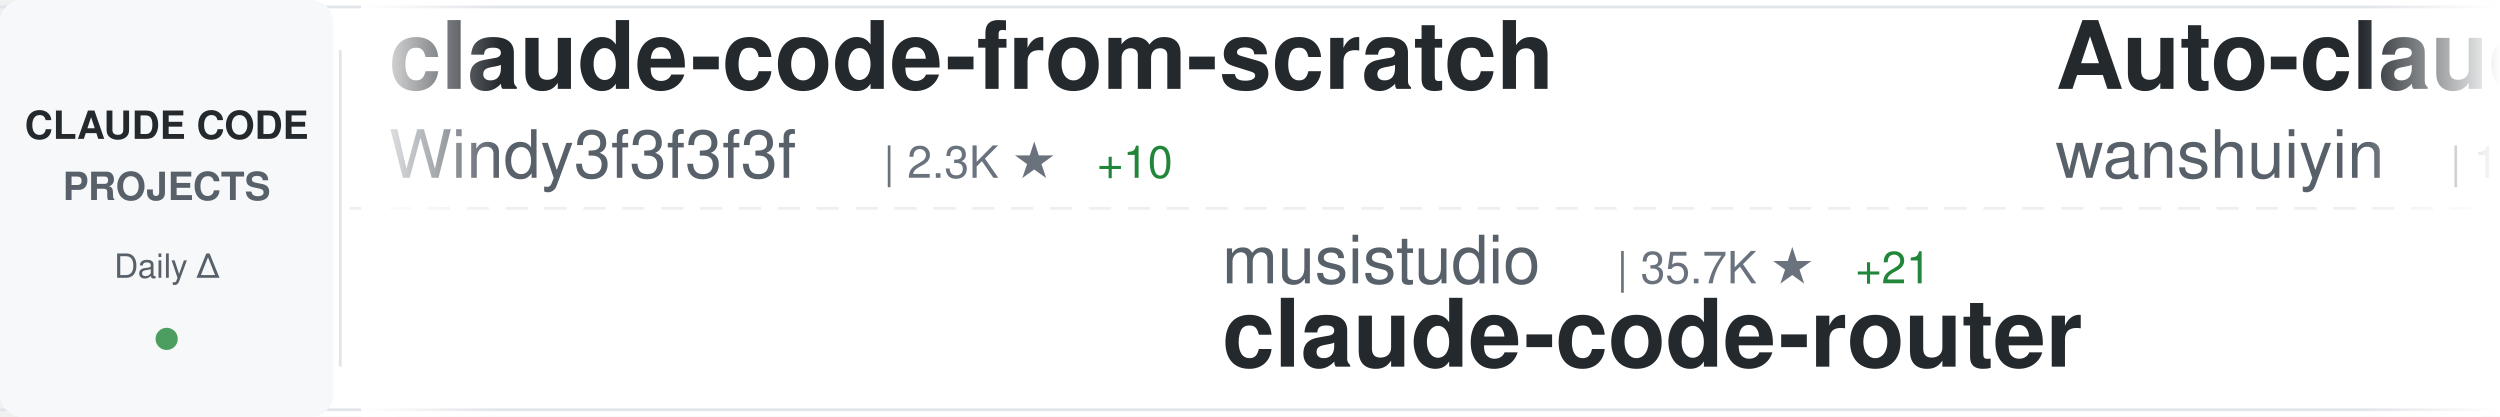
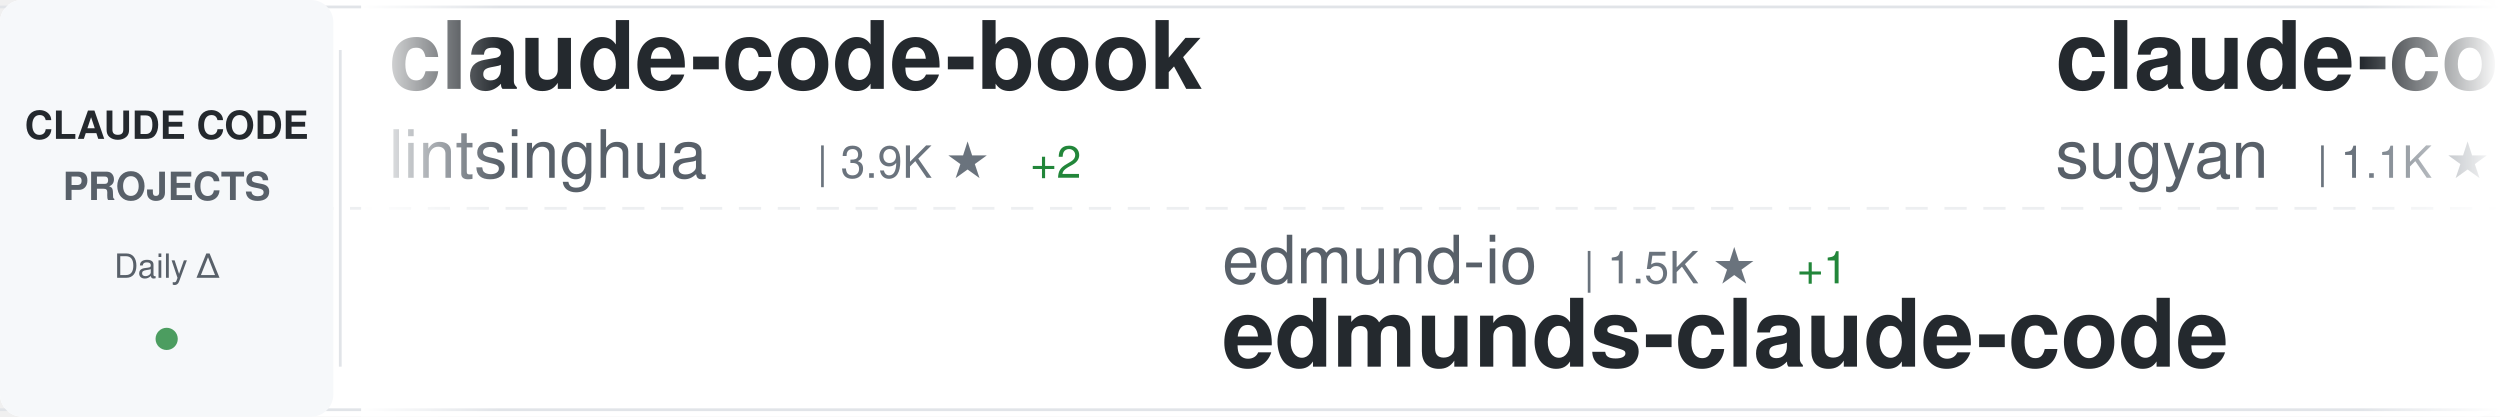
<svg xmlns="http://www.w3.org/2000/svg" width="900" height="150">
  <defs>
    <linearGradient id="awesomeLeftFade" x1="0%" y1="0%" x2="100%" y2="0%">
      <stop offset="0%" style="stop-color:#ffffff;stop-opacity:1" />
      <stop offset="100%" style="stop-color:#ffffff;stop-opacity:0" />
    </linearGradient>
    <linearGradient id="awesomeRightFade" x1="0%" y1="0%" x2="100%" y2="0%">
      <stop offset="0%" style="stop-color:#ffffff;stop-opacity:0" />
      <stop offset="100%" style="stop-color:#ffffff;stop-opacity:1" />
    </linearGradient>
  </defs>
  <rect width="900" height="150" fill="#ffffff" rx="8" />
  <rect x="0" y="2" width="900" height="1" fill="#e1e4e8" />
  <rect x="0" y="147" width="900" height="1" fill="#e1e4e8" />
  <line x1="0" y1="75" x2="900" y2="75" stroke="#e1e4e8" stroke-width="1" stroke-dasharray="8 6" opacity="0.6" />
  <rect x="0" y="0" width="120" height="150" fill="#f6f8fa" rx="8" />
  <text x="60" y="50" font-family="-apple-system, BlinkMacSystemFont, 'Segoe UI', Helvetica, Arial, sans-serif" font-size="14" font-weight="600" fill="#24292e" text-anchor="middle">CLAUDE CODE</text>
  <text x="60" y="72" font-family="-apple-system, BlinkMacSystemFont, 'Segoe UI', Helvetica, Arial, sans-serif" font-size="14" font-weight="600" fill="#586069" text-anchor="middle">PROJECTS</text>
  <text x="60" y="100" font-family="-apple-system, BlinkMacSystemFont, 'Segoe UI', Helvetica, Arial, sans-serif" font-size="12" font-weight="500" fill="#586069" text-anchor="middle">Daily Δ</text>
  <circle cx="60" cy="122" r="4" fill="#22863a" opacity="0.8" />
  <rect x="122" y="18" width="1" height="114" fill="#e1e4e8" />
  <clipPath id="awesomeTickerClip">
    <rect x="130" y="0" width="770" height="150" />
  </clipPath>
  <g clip-path="url(#awesomeTickerClip)">
    <g id="awesomeTickerItems">
      <animateTransform attributeName="transform" attributeType="XML" type="translate" from="0 0" to="-3000 0" dur="54s" repeatCount="indefinite" />
      <g transform="translate(0, 0)">
-         <text x="140" y="32" font-family="-apple-system, BlinkMacSystemFont, 'Segoe UI', Helvetica, Arial, sans-serif" font-size="34" font-weight="600" fill="#24292e">claude-code-from-scratch</text>
-         <text x="140" y="64" font-family="-apple-system, BlinkMacSystemFont, 'Segoe UI', Helvetica, Arial, sans-serif" font-size="24" font-weight="400" fill="#586069">Windy3f3f3f3f</text>
-         <text x="318" y="64" font-family="-apple-system, BlinkMacSystemFont, 'Segoe UI', Helvetica, Arial, sans-serif" font-size="16" font-weight="500" fill="#6a737d">| 2.3K ★</text>
-         <text x="395" y="64" font-family="-apple-system, BlinkMacSystemFont, 'Segoe UI', Helvetica, Arial, sans-serif" font-size="16" font-weight="500" fill="#22863a"> +10</text>
+         <text x="140" y="32" font-family="-apple-system, BlinkMacSystemFont, 'Segoe UI', Helvetica, Arial, sans-serif" font-size="34" font-weight="600" fill="#24292e">claude-code-book</text>
+         <text x="140" y="64" font-family="-apple-system, BlinkMacSystemFont, 'Segoe UI', Helvetica, Arial, sans-serif" font-size="24" font-weight="400" fill="#586069">lintsinghua</text>
+         <text x="294" y="64" font-family="-apple-system, BlinkMacSystemFont, 'Segoe UI', Helvetica, Arial, sans-serif" font-size="16" font-weight="500" fill="#6a737d">| 3.9K ★</text>
+         <text x="371" y="64" font-family="-apple-system, BlinkMacSystemFont, 'Segoe UI', Helvetica, Arial, sans-serif" font-size="16" font-weight="500" fill="#22863a"> +2</text>
      </g>
      <g transform="translate(300, 0)">
-         <text x="140" y="102" font-family="-apple-system, BlinkMacSystemFont, 'Segoe UI', Helvetica, Arial, sans-serif" font-size="24" font-weight="400" fill="#586069">musistudio</text>
-         <text x="282" y="102" font-family="-apple-system, BlinkMacSystemFont, 'Segoe UI', Helvetica, Arial, sans-serif" font-size="16" font-weight="500" fill="#6a737d">| 35.7K ★</text>
-         <text x="368" y="102" font-family="-apple-system, BlinkMacSystemFont, 'Segoe UI', Helvetica, Arial, sans-serif" font-size="16" font-weight="500" fill="#22863a"> +21</text>
-         <text x="140" y="132" font-family="-apple-system, BlinkMacSystemFont, 'Segoe UI', Helvetica, Arial, sans-serif" font-size="34" font-weight="600" fill="#24292e">claude-code-router</text>
+         <text x="140" y="102" font-family="-apple-system, BlinkMacSystemFont, 'Segoe UI', Helvetica, Arial, sans-serif" font-size="24" font-weight="400" fill="#586069">edmund-io</text>
+         <text x="270" y="102" font-family="-apple-system, BlinkMacSystemFont, 'Segoe UI', Helvetica, Arial, sans-serif" font-size="16" font-weight="500" fill="#6a737d">| 1.5K ★</text>
+         <text x="347" y="102" font-family="-apple-system, BlinkMacSystemFont, 'Segoe UI', Helvetica, Arial, sans-serif" font-size="16" font-weight="500" fill="#22863a"> +1</text>
+         <text x="140" y="132" font-family="-apple-system, BlinkMacSystemFont, 'Segoe UI', Helvetica, Arial, sans-serif" font-size="34" font-weight="600" fill="#24292e">edmunds-claude-code</text>
      </g>
      <g transform="translate(600, 0)">
-         <text x="140" y="32" font-family="-apple-system, BlinkMacSystemFont, 'Segoe UI', Helvetica, Arial, sans-serif" font-size="34" font-weight="600" fill="#24292e">Auto-claude-code-researc...</text>
-         <text x="140" y="64" font-family="-apple-system, BlinkMacSystemFont, 'Segoe UI', Helvetica, Arial, sans-serif" font-size="24" font-weight="400" fill="#586069">wanshuiyin</text>
-         <text x="282" y="64" font-family="-apple-system, BlinkMacSystemFont, 'Segoe UI', Helvetica, Arial, sans-serif" font-size="16" font-weight="500" fill="#6a737d">| 13.3K ★</text>
-         <text x="368" y="64" font-family="-apple-system, BlinkMacSystemFont, 'Segoe UI', Helvetica, Arial, sans-serif" font-size="16" font-weight="500" fill="#22863a"> +33</text>
+         <text x="140" y="32" font-family="-apple-system, BlinkMacSystemFont, 'Segoe UI', Helvetica, Arial, sans-serif" font-size="34" font-weight="600" fill="#24292e">claude-code-webui</text>
+         <text x="140" y="64" font-family="-apple-system, BlinkMacSystemFont, 'Segoe UI', Helvetica, Arial, sans-serif" font-size="24" font-weight="400" fill="#586069">sugyan</text>
+         <text x="234" y="64" font-family="-apple-system, BlinkMacSystemFont, 'Segoe UI', Helvetica, Arial, sans-serif" font-size="16" font-weight="500" fill="#6a737d">| 1.1K ★</text>
      </g>
      <g transform="translate(900, 0)">
-         <text x="140" y="102" font-family="-apple-system, BlinkMacSystemFont, 'Segoe UI', Helvetica, Arial, sans-serif" font-size="24" font-weight="400" fill="#586069">lorryjovens-hub</text>
-         <text x="342" y="102" font-family="-apple-system, BlinkMacSystemFont, 'Segoe UI', Helvetica, Arial, sans-serif" font-size="16" font-weight="500" fill="#6a737d">| 1.7K ★</text>
-         <text x="419" y="102" font-family="-apple-system, BlinkMacSystemFont, 'Segoe UI', Helvetica, Arial, sans-serif" font-size="16" font-weight="500" fill="#22863a"> +7</text>
-         <text x="140" y="132" font-family="-apple-system, BlinkMacSystemFont, 'Segoe UI', Helvetica, Arial, sans-serif" font-size="34" font-weight="600" fill="#24292e">claude-code-rust</text>
+         <text x="140" y="102" font-family="-apple-system, BlinkMacSystemFont, 'Segoe UI', Helvetica, Arial, sans-serif" font-size="24" font-weight="400" fill="#586069">SeemSeam</text>
+         <text x="258" y="102" font-family="-apple-system, BlinkMacSystemFont, 'Segoe UI', Helvetica, Arial, sans-serif" font-size="16" font-weight="500" fill="#6a737d">| 3.2K ★</text>
+         <text x="335" y="102" font-family="-apple-system, BlinkMacSystemFont, 'Segoe UI', Helvetica, Arial, sans-serif" font-size="16" font-weight="500" fill="#22863a"> +8</text>
+         <text x="140" y="132" font-family="-apple-system, BlinkMacSystemFont, 'Segoe UI', Helvetica, Arial, sans-serif" font-size="34" font-weight="600" fill="#24292e">claude_codex_bridge</text>
      </g>
      <g transform="translate(1200, 0)">
-         <text x="140" y="32" font-family="-apple-system, BlinkMacSystemFont, 'Segoe UI', Helvetica, Arial, sans-serif" font-size="34" font-weight="600" fill="#24292e">edmunds-claude-code</text>
-         <text x="140" y="64" font-family="-apple-system, BlinkMacSystemFont, 'Segoe UI', Helvetica, Arial, sans-serif" font-size="24" font-weight="400" fill="#586069">edmund-io</text>
-         <text x="270" y="64" font-family="-apple-system, BlinkMacSystemFont, 'Segoe UI', Helvetica, Arial, sans-serif" font-size="16" font-weight="500" fill="#6a737d">| 1.5K ★</text>
-         <text x="347" y="64" font-family="-apple-system, BlinkMacSystemFont, 'Segoe UI', Helvetica, Arial, sans-serif" font-size="16" font-weight="500" fill="#22863a"> +1</text>
+         <text x="140" y="32" font-family="-apple-system, BlinkMacSystemFont, 'Segoe UI', Helvetica, Arial, sans-serif" font-size="34" font-weight="600" fill="#24292e">claude-code-source-code-...</text>
+         <text x="140" y="64" font-family="-apple-system, BlinkMacSystemFont, 'Segoe UI', Helvetica, Arial, sans-serif" font-size="24" font-weight="400" fill="#586069">ghuntley</text>
+         <text x="258" y="64" font-family="-apple-system, BlinkMacSystemFont, 'Segoe UI', Helvetica, Arial, sans-serif" font-size="16" font-weight="500" fill="#6a737d">| 987 ★</text>
+         <text x="326" y="64" font-family="-apple-system, BlinkMacSystemFont, 'Segoe UI', Helvetica, Arial, sans-serif" font-size="16" font-weight="500" fill="#22863a"> +1</text>
      </g>
      <g transform="translate(1500, 0)">
-         <text x="140" y="102" font-family="-apple-system, BlinkMacSystemFont, 'Segoe UI', Helvetica, Arial, sans-serif" font-size="24" font-weight="400" fill="#586069">liuup</text>
-         <text x="222" y="102" font-family="-apple-system, BlinkMacSystemFont, 'Segoe UI', Helvetica, Arial, sans-serif" font-size="16" font-weight="500" fill="#6a737d">| 3.5K ★</text>
-         <text x="299" y="102" font-family="-apple-system, BlinkMacSystemFont, 'Segoe UI', Helvetica, Arial, sans-serif" font-size="16" font-weight="500" fill="#22863a"> +4</text>
-         <text x="140" y="132" font-family="-apple-system, BlinkMacSystemFont, 'Segoe UI', Helvetica, Arial, sans-serif" font-size="34" font-weight="600" fill="#24292e">claude-code-analysis</text>
+         <text x="140" y="102" font-family="-apple-system, BlinkMacSystemFont, 'Segoe UI', Helvetica, Arial, sans-serif" font-size="24" font-weight="400" fill="#586069">ding113</text>
+         <text x="246" y="102" font-family="-apple-system, BlinkMacSystemFont, 'Segoe UI', Helvetica, Arial, sans-serif" font-size="16" font-weight="500" fill="#6a737d">| 3.2K ★</text>
+         <text x="323" y="102" font-family="-apple-system, BlinkMacSystemFont, 'Segoe UI', Helvetica, Arial, sans-serif" font-size="16" font-weight="500" fill="#22863a"> +2</text>
+         <text x="140" y="132" font-family="-apple-system, BlinkMacSystemFont, 'Segoe UI', Helvetica, Arial, sans-serif" font-size="34" font-weight="600" fill="#24292e">claude-code-hub</text>
      </g>
      <g transform="translate(1800, 0)">
-         <text x="140" y="32" font-family="-apple-system, BlinkMacSystemFont, 'Segoe UI', Helvetica, Arial, sans-serif" font-size="34" font-weight="600" fill="#24292e">collection-claude-code-s...</text>
-         <text x="140" y="64" font-family="-apple-system, BlinkMacSystemFont, 'Segoe UI', Helvetica, Arial, sans-serif" font-size="24" font-weight="400" fill="#586069">chauncygu</text>
-         <text x="270" y="64" font-family="-apple-system, BlinkMacSystemFont, 'Segoe UI', Helvetica, Arial, sans-serif" font-size="16" font-weight="500" fill="#6a737d">| 2.8K ★</text>
-         <text x="347" y="64" font-family="-apple-system, BlinkMacSystemFont, 'Segoe UI', Helvetica, Arial, sans-serif" font-size="16" font-weight="500" fill="#22863a"> +1</text>
+         <text x="140" y="32" font-family="-apple-system, BlinkMacSystemFont, 'Segoe UI', Helvetica, Arial, sans-serif" font-size="34" font-weight="600" fill="#24292e">claude_code_src</text>
+         <text x="140" y="64" font-family="-apple-system, BlinkMacSystemFont, 'Segoe UI', Helvetica, Arial, sans-serif" font-size="24" font-weight="400" fill="#586069">ponponon</text>
+         <text x="258" y="64" font-family="-apple-system, BlinkMacSystemFont, 'Segoe UI', Helvetica, Arial, sans-serif" font-size="16" font-weight="500" fill="#6a737d">| 2.3K ★</text>
+         <text x="335" y="64" font-family="-apple-system, BlinkMacSystemFont, 'Segoe UI', Helvetica, Arial, sans-serif" font-size="16" font-weight="500" fill="#22863a"> +1</text>
      </g>
      <g transform="translate(2100, 0)">
-         <text x="140" y="102" font-family="-apple-system, BlinkMacSystemFont, 'Segoe UI', Helvetica, Arial, sans-serif" font-size="24" font-weight="400" fill="#586069">JrCx7scC</text>
-         <text x="258" y="102" font-family="-apple-system, BlinkMacSystemFont, 'Segoe UI', Helvetica, Arial, sans-serif" font-size="16" font-weight="500" fill="#6a737d">| 371 ★</text>
-         <text x="140" y="132" font-family="-apple-system, BlinkMacSystemFont, 'Segoe UI', Helvetica, Arial, sans-serif" font-size="34" font-weight="600" fill="#24292e">claude-code-source</text>
+         <text x="140" y="102" font-family="-apple-system, BlinkMacSystemFont, 'Segoe UI', Helvetica, Arial, sans-serif" font-size="24" font-weight="400" fill="#586069">Windy3f3f3f3f</text>
+         <text x="318" y="102" font-family="-apple-system, BlinkMacSystemFont, 'Segoe UI', Helvetica, Arial, sans-serif" font-size="16" font-weight="500" fill="#6a737d">| 3.1K ★</text>
+         <text x="395" y="102" font-family="-apple-system, BlinkMacSystemFont, 'Segoe UI', Helvetica, Arial, sans-serif" font-size="16" font-weight="500" fill="#22863a"> +11</text>
+         <text x="140" y="132" font-family="-apple-system, BlinkMacSystemFont, 'Segoe UI', Helvetica, Arial, sans-serif" font-size="34" font-weight="600" fill="#24292e">how-claude-code-works</text>
      </g>
      <g transform="translate(2400, 0)">
-         <text x="140" y="32" font-family="-apple-system, BlinkMacSystemFont, 'Segoe UI', Helvetica, Arial, sans-serif" font-size="34" font-weight="600" fill="#24292e">claude-code-templates</text>
-         <text x="140" y="64" font-family="-apple-system, BlinkMacSystemFont, 'Segoe UI', Helvetica, Arial, sans-serif" font-size="24" font-weight="400" fill="#586069">davila7</text>
-         <text x="246" y="64" font-family="-apple-system, BlinkMacSystemFont, 'Segoe UI', Helvetica, Arial, sans-serif" font-size="16" font-weight="500" fill="#6a737d">| 29.1K ★</text>
-         <text x="332" y="64" font-family="-apple-system, BlinkMacSystemFont, 'Segoe UI', Helvetica, Arial, sans-serif" font-size="16" font-weight="500" fill="#22863a"> +282</text>
+         <text x="140" y="32" font-family="-apple-system, BlinkMacSystemFont, 'Segoe UI', Helvetica, Arial, sans-serif" font-size="34" font-weight="600" fill="#24292e">Open-ClaudeCode</text>
+         <text x="140" y="64" font-family="-apple-system, BlinkMacSystemFont, 'Segoe UI', Helvetica, Arial, sans-serif" font-size="24" font-weight="400" fill="#586069">LING71671</text>
+         <text x="270" y="64" font-family="-apple-system, BlinkMacSystemFont, 'Segoe UI', Helvetica, Arial, sans-serif" font-size="16" font-weight="500" fill="#6a737d">| 914 ★</text>
+         <text x="338" y="64" font-family="-apple-system, BlinkMacSystemFont, 'Segoe UI', Helvetica, Arial, sans-serif" font-size="16" font-weight="500" fill="#22863a"> +1</text>
      </g>
      <g transform="translate(2700, 0)">
-         <text x="140" y="102" font-family="-apple-system, BlinkMacSystemFont, 'Segoe UI', Helvetica, Arial, sans-serif" font-size="24" font-weight="400" fill="#586069">ChrisWiles</text>
-         <text x="282" y="102" font-family="-apple-system, BlinkMacSystemFont, 'Segoe UI', Helvetica, Arial, sans-serif" font-size="16" font-weight="500" fill="#6a737d">| 6.0K ★</text>
-         <text x="359" y="102" font-family="-apple-system, BlinkMacSystemFont, 'Segoe UI', Helvetica, Arial, sans-serif" font-size="16" font-weight="500" fill="#22863a"> +1</text>
-         <text x="140" y="132" font-family="-apple-system, BlinkMacSystemFont, 'Segoe UI', Helvetica, Arial, sans-serif" font-size="34" font-weight="600" fill="#24292e">claude-code-showcase</text>
+         <text x="140" y="102" font-family="-apple-system, BlinkMacSystemFont, 'Segoe UI', Helvetica, Arial, sans-serif" font-size="24" font-weight="400" fill="#586069">centminmod</text>
+         <text x="282" y="102" font-family="-apple-system, BlinkMacSystemFont, 'Segoe UI', Helvetica, Arial, sans-serif" font-size="16" font-weight="500" fill="#6a737d">| 2.5K ★</text>
+         <text x="359" y="102" font-family="-apple-system, BlinkMacSystemFont, 'Segoe UI', Helvetica, Arial, sans-serif" font-size="16" font-weight="500" fill="#22863a"> +4</text>
+         <text x="140" y="132" font-family="-apple-system, BlinkMacSystemFont, 'Segoe UI', Helvetica, Arial, sans-serif" font-size="34" font-weight="600" fill="#24292e">my-claude-code-setup</text>
      </g>
      <g transform="translate(3000, 0)">
-         <text x="140" y="32" font-family="-apple-system, BlinkMacSystemFont, 'Segoe UI', Helvetica, Arial, sans-serif" font-size="34" font-weight="600" fill="#24292e">claude-code-from-scratch</text>
-         <text x="140" y="64" font-family="-apple-system, BlinkMacSystemFont, 'Segoe UI', Helvetica, Arial, sans-serif" font-size="24" font-weight="400" fill="#586069">Windy3f3f3f3f</text>
-         <text x="318" y="64" font-family="-apple-system, BlinkMacSystemFont, 'Segoe UI', Helvetica, Arial, sans-serif" font-size="16" font-weight="500" fill="#6a737d">| 2.3K ★</text>
-         <text x="395" y="64" font-family="-apple-system, BlinkMacSystemFont, 'Segoe UI', Helvetica, Arial, sans-serif" font-size="16" font-weight="500" fill="#22863a"> +10</text>
+         <text x="140" y="32" font-family="-apple-system, BlinkMacSystemFont, 'Segoe UI', Helvetica, Arial, sans-serif" font-size="34" font-weight="600" fill="#24292e">claude-code-book</text>
+         <text x="140" y="64" font-family="-apple-system, BlinkMacSystemFont, 'Segoe UI', Helvetica, Arial, sans-serif" font-size="24" font-weight="400" fill="#586069">lintsinghua</text>
+         <text x="294" y="64" font-family="-apple-system, BlinkMacSystemFont, 'Segoe UI', Helvetica, Arial, sans-serif" font-size="16" font-weight="500" fill="#6a737d">| 3.9K ★</text>
+         <text x="371" y="64" font-family="-apple-system, BlinkMacSystemFont, 'Segoe UI', Helvetica, Arial, sans-serif" font-size="16" font-weight="500" fill="#22863a"> +2</text>
      </g>
      <g transform="translate(3300, 0)">
-         <text x="140" y="102" font-family="-apple-system, BlinkMacSystemFont, 'Segoe UI', Helvetica, Arial, sans-serif" font-size="24" font-weight="400" fill="#586069">musistudio</text>
-         <text x="282" y="102" font-family="-apple-system, BlinkMacSystemFont, 'Segoe UI', Helvetica, Arial, sans-serif" font-size="16" font-weight="500" fill="#6a737d">| 35.7K ★</text>
-         <text x="368" y="102" font-family="-apple-system, BlinkMacSystemFont, 'Segoe UI', Helvetica, Arial, sans-serif" font-size="16" font-weight="500" fill="#22863a"> +21</text>
-         <text x="140" y="132" font-family="-apple-system, BlinkMacSystemFont, 'Segoe UI', Helvetica, Arial, sans-serif" font-size="34" font-weight="600" fill="#24292e">claude-code-router</text>
+         <text x="140" y="102" font-family="-apple-system, BlinkMacSystemFont, 'Segoe UI', Helvetica, Arial, sans-serif" font-size="24" font-weight="400" fill="#586069">edmund-io</text>
+         <text x="270" y="102" font-family="-apple-system, BlinkMacSystemFont, 'Segoe UI', Helvetica, Arial, sans-serif" font-size="16" font-weight="500" fill="#6a737d">| 1.5K ★</text>
+         <text x="347" y="102" font-family="-apple-system, BlinkMacSystemFont, 'Segoe UI', Helvetica, Arial, sans-serif" font-size="16" font-weight="500" fill="#22863a"> +1</text>
+         <text x="140" y="132" font-family="-apple-system, BlinkMacSystemFont, 'Segoe UI', Helvetica, Arial, sans-serif" font-size="34" font-weight="600" fill="#24292e">edmunds-claude-code</text>
      </g>
      <g transform="translate(3600, 0)">
-         <text x="140" y="32" font-family="-apple-system, BlinkMacSystemFont, 'Segoe UI', Helvetica, Arial, sans-serif" font-size="34" font-weight="600" fill="#24292e">Auto-claude-code-researc...</text>
-         <text x="140" y="64" font-family="-apple-system, BlinkMacSystemFont, 'Segoe UI', Helvetica, Arial, sans-serif" font-size="24" font-weight="400" fill="#586069">wanshuiyin</text>
-         <text x="282" y="64" font-family="-apple-system, BlinkMacSystemFont, 'Segoe UI', Helvetica, Arial, sans-serif" font-size="16" font-weight="500" fill="#6a737d">| 13.3K ★</text>
-         <text x="368" y="64" font-family="-apple-system, BlinkMacSystemFont, 'Segoe UI', Helvetica, Arial, sans-serif" font-size="16" font-weight="500" fill="#22863a"> +33</text>
+         <text x="140" y="32" font-family="-apple-system, BlinkMacSystemFont, 'Segoe UI', Helvetica, Arial, sans-serif" font-size="34" font-weight="600" fill="#24292e">claude-code-webui</text>
+         <text x="140" y="64" font-family="-apple-system, BlinkMacSystemFont, 'Segoe UI', Helvetica, Arial, sans-serif" font-size="24" font-weight="400" fill="#586069">sugyan</text>
+         <text x="234" y="64" font-family="-apple-system, BlinkMacSystemFont, 'Segoe UI', Helvetica, Arial, sans-serif" font-size="16" font-weight="500" fill="#6a737d">| 1.1K ★</text>
      </g>
      <g transform="translate(3900, 0)">
-         <text x="140" y="102" font-family="-apple-system, BlinkMacSystemFont, 'Segoe UI', Helvetica, Arial, sans-serif" font-size="24" font-weight="400" fill="#586069">lorryjovens-hub</text>
-         <text x="342" y="102" font-family="-apple-system, BlinkMacSystemFont, 'Segoe UI', Helvetica, Arial, sans-serif" font-size="16" font-weight="500" fill="#6a737d">| 1.7K ★</text>
-         <text x="419" y="102" font-family="-apple-system, BlinkMacSystemFont, 'Segoe UI', Helvetica, Arial, sans-serif" font-size="16" font-weight="500" fill="#22863a"> +7</text>
-         <text x="140" y="132" font-family="-apple-system, BlinkMacSystemFont, 'Segoe UI', Helvetica, Arial, sans-serif" font-size="34" font-weight="600" fill="#24292e">claude-code-rust</text>
+         <text x="140" y="102" font-family="-apple-system, BlinkMacSystemFont, 'Segoe UI', Helvetica, Arial, sans-serif" font-size="24" font-weight="400" fill="#586069">SeemSeam</text>
+         <text x="258" y="102" font-family="-apple-system, BlinkMacSystemFont, 'Segoe UI', Helvetica, Arial, sans-serif" font-size="16" font-weight="500" fill="#6a737d">| 3.2K ★</text>
+         <text x="335" y="102" font-family="-apple-system, BlinkMacSystemFont, 'Segoe UI', Helvetica, Arial, sans-serif" font-size="16" font-weight="500" fill="#22863a"> +8</text>
+         <text x="140" y="132" font-family="-apple-system, BlinkMacSystemFont, 'Segoe UI', Helvetica, Arial, sans-serif" font-size="34" font-weight="600" fill="#24292e">claude_codex_bridge</text>
      </g>
    </g>
  </g>
  <rect x="130" y="0" width="50" height="150" fill="url(#awesomeLeftFade)" />
  <rect x="850" y="0" width="50" height="150" fill="url(#awesomeRightFade)" />
</svg>
